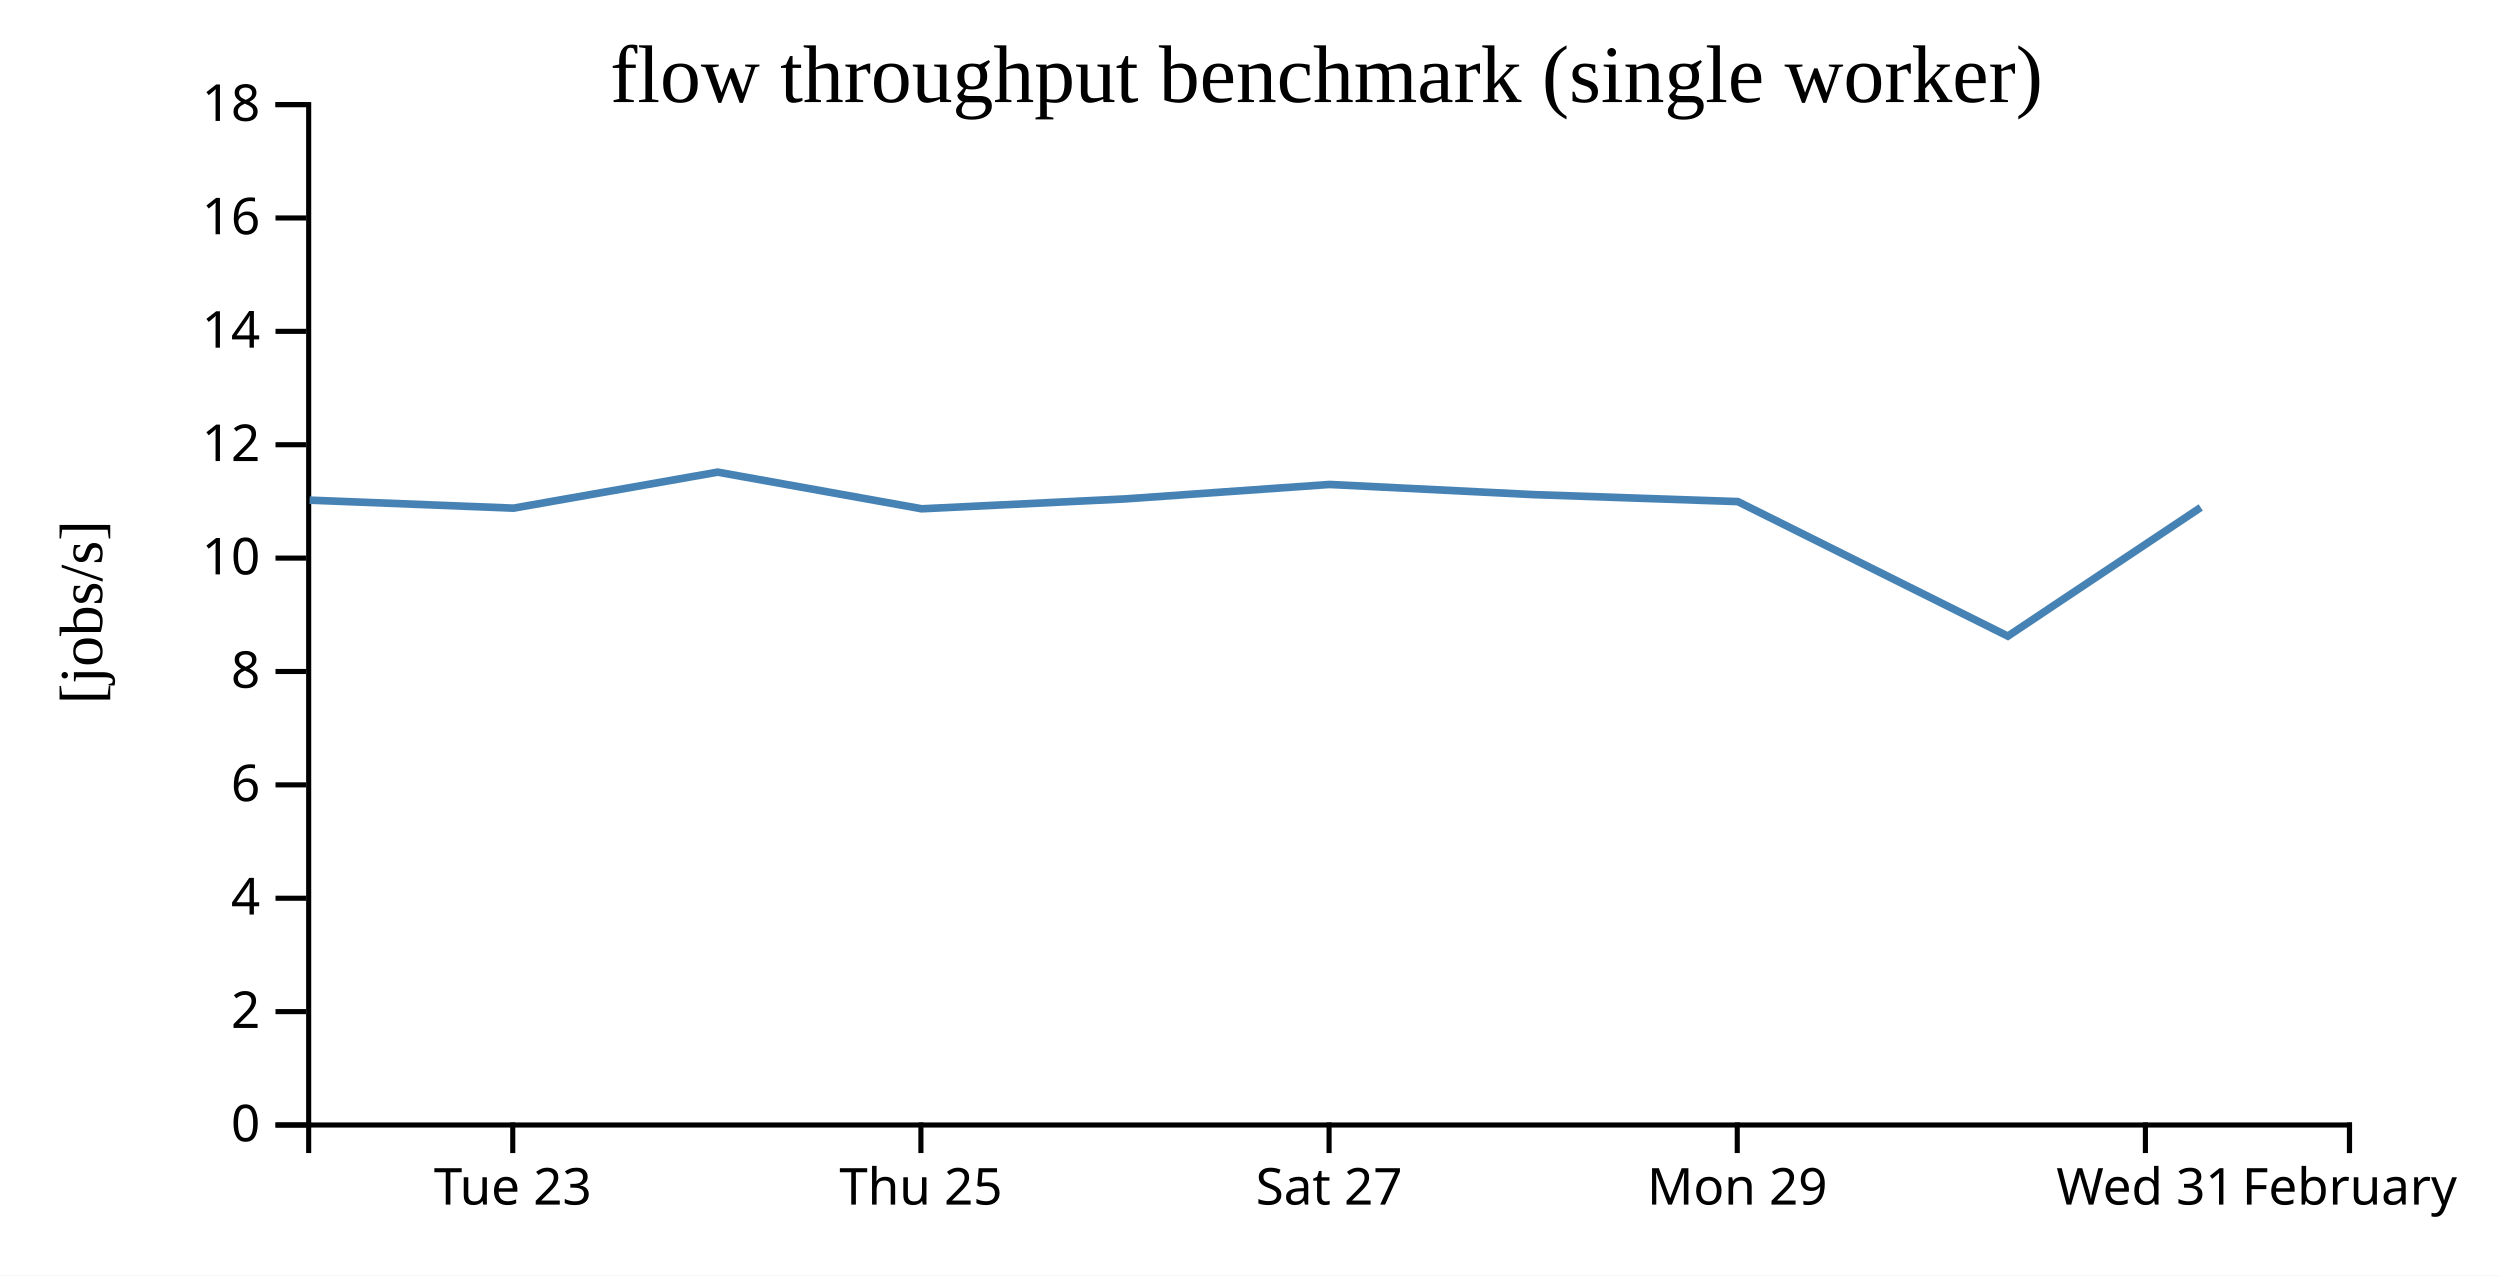
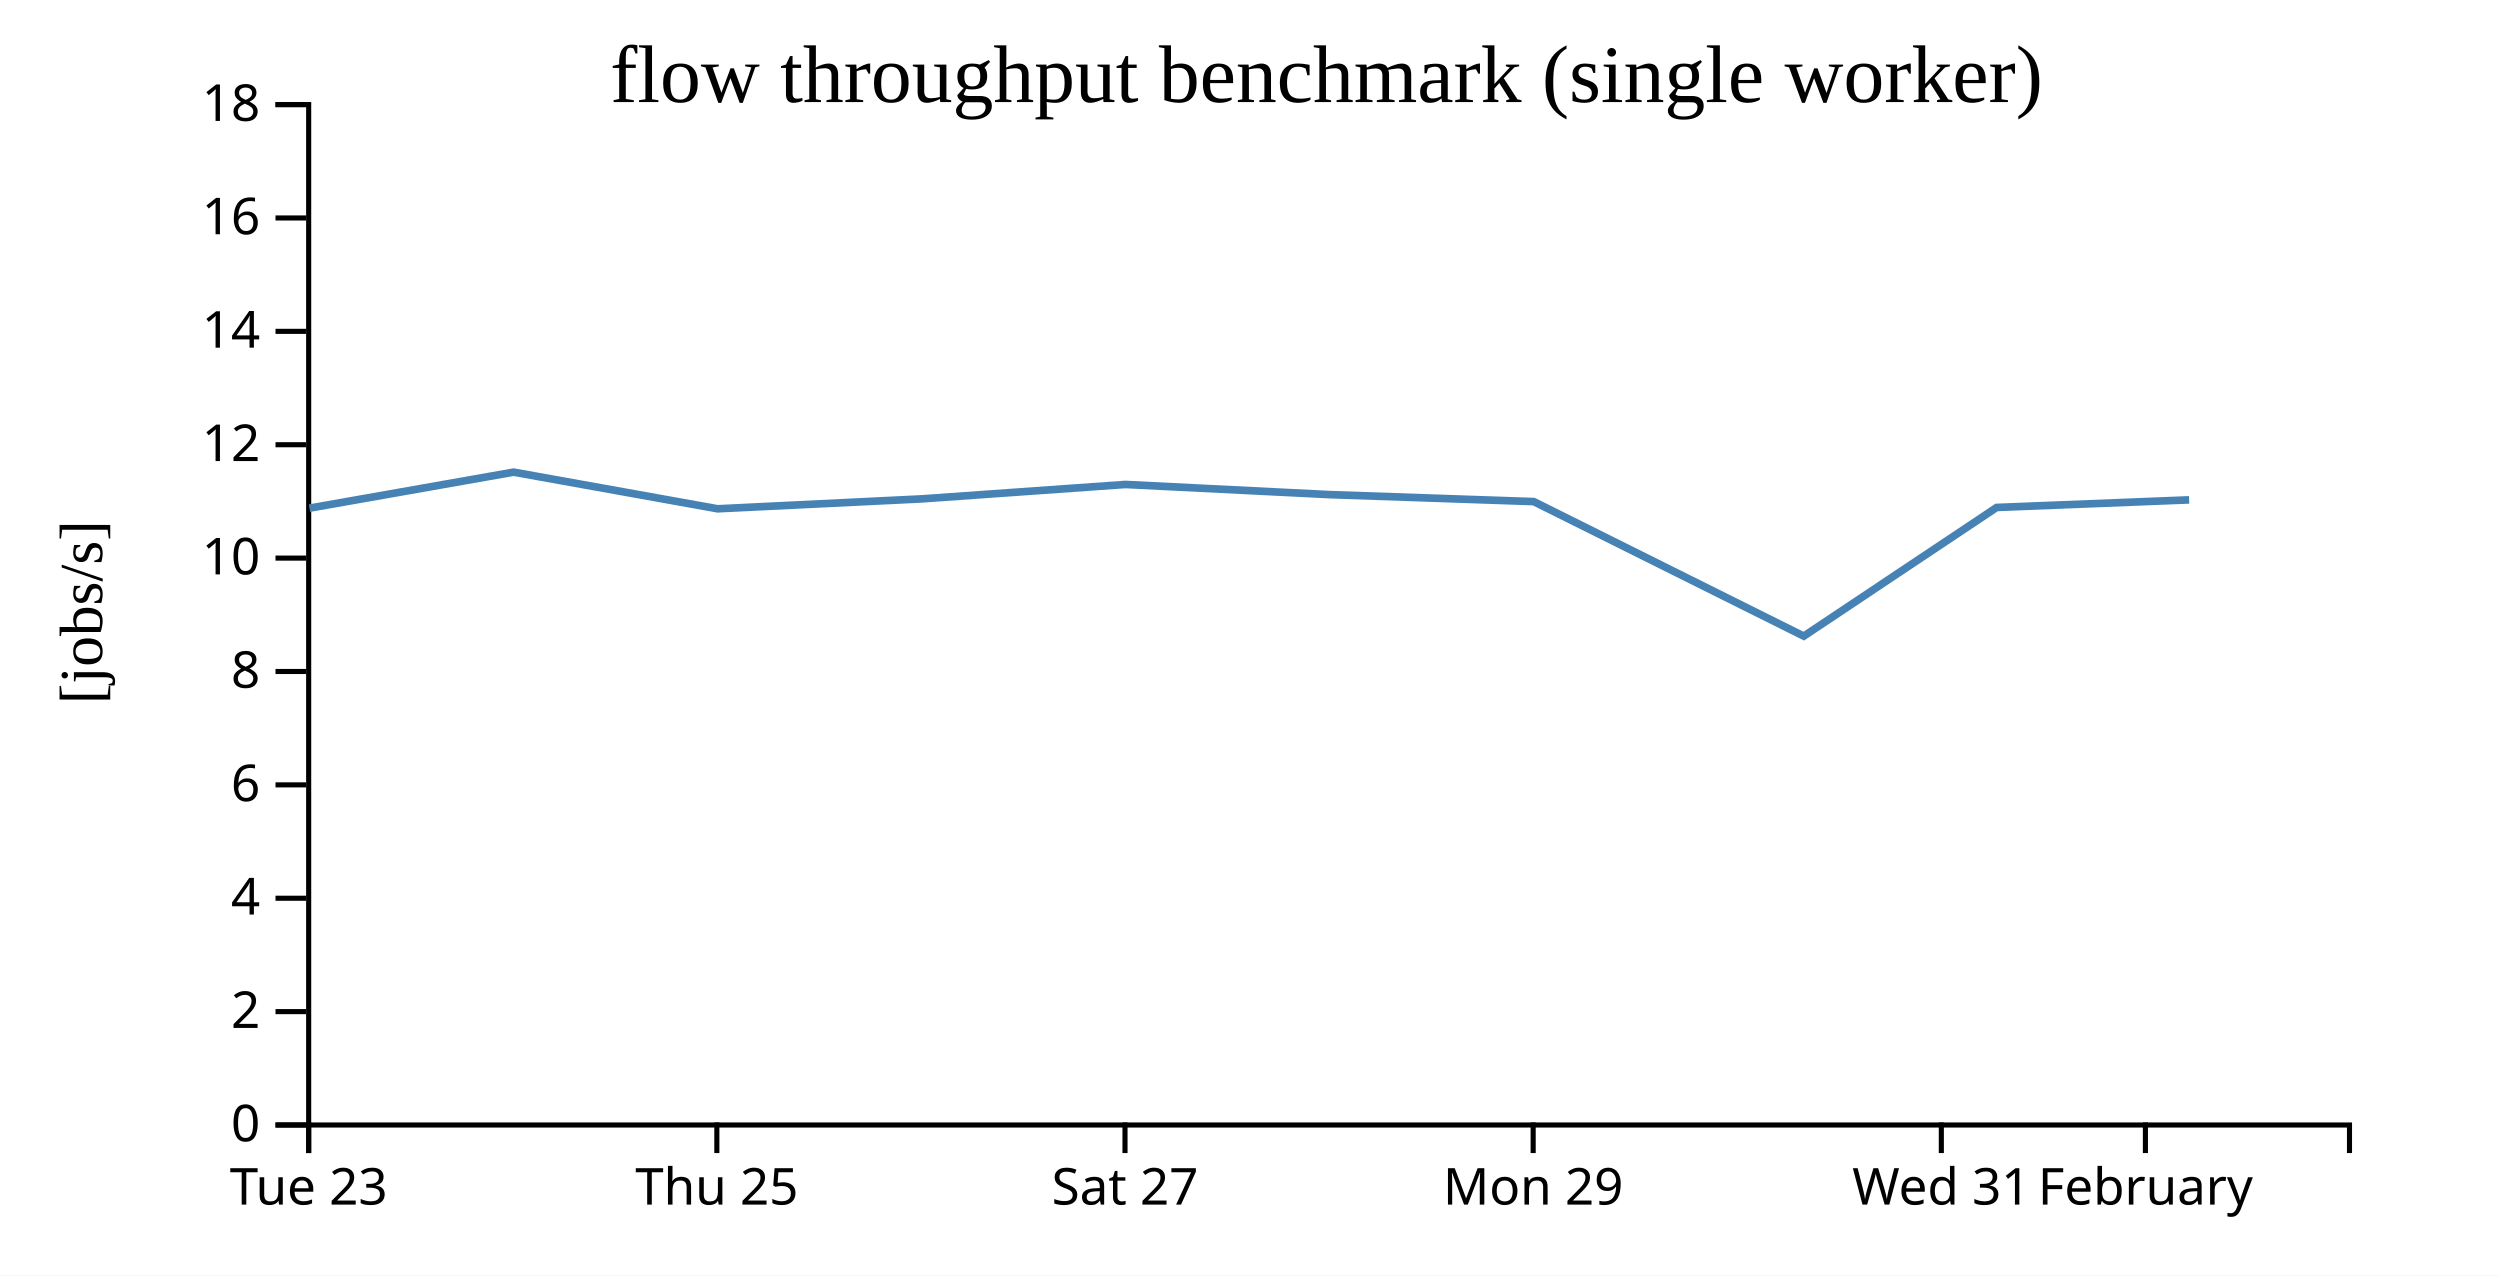
<svg xmlns="http://www.w3.org/2000/svg" width="490" height="250">
  <rect width="100%" height="100%" fill="white" />
  <g transform="translate(60,20)">
    <g transform="translate(0,200)" fill="none" font-size="10" font-family="sans-serif" text-anchor="middle">
      <path class="domain" stroke="currentColor" d="M0.5,6V0.5H400.5V6" />
-       <g class="tick" opacity="1" transform="translate(40.5,0)">
+       <g class="tick" opacity="1" transform="translate(0.5,0)">
        <line stroke="currentColor" y2="6" />
        <text fill="currentColor" y="9" dy="0.71em">Tue 23</text>
      </g>
-       <g class="tick" opacity="1" transform="translate(120.5,0)">
+       <g class="tick" opacity="1" transform="translate(80.5,0)">
        <line stroke="currentColor" y2="6" />
        <text fill="currentColor" y="9" dy="0.71em">Thu 25</text>
      </g>
-       <g class="tick" opacity="1" transform="translate(200.5,0)">
+       <g class="tick" opacity="1" transform="translate(160.5,0)">
        <line stroke="currentColor" y2="6" />
        <text fill="currentColor" y="9" dy="0.71em">Sat 27</text>
      </g>
-       <g class="tick" opacity="1" transform="translate(280.5,0)">
+       <g class="tick" opacity="1" transform="translate(240.5,0)">
        <line stroke="currentColor" y2="6" />
        <text fill="currentColor" y="9" dy="0.71em">Mon 29</text>
      </g>
-       <g class="tick" opacity="1" transform="translate(360.5,0)">
+       <g class="tick" opacity="1" transform="translate(320.5,0)">
        <line stroke="currentColor" y2="6" />
        <text fill="currentColor" y="9" dy="0.71em">Wed 31</text>
      </g>
-       <g class="tick" opacity="1" transform="translate(400.5,0)">
+       <g class="tick" opacity="1" transform="translate(360.5,0)">
        <line stroke="currentColor" y2="6" />
        <text fill="currentColor" y="9" dy="0.71em">February</text>
      </g>
    </g>
    <g fill="none" font-size="10" font-family="sans-serif" text-anchor="end">
      <path class="domain" stroke="currentColor" d="M-6,200.5H0.5V0.5H-6" />
      <g class="tick" opacity="1" transform="translate(0,200.5)">
        <line stroke="currentColor" x2="-6" />
        <text fill="currentColor" x="-9" dy="0.32em">0</text>
      </g>
      <g class="tick" opacity="1" transform="translate(0,178.2778)">
        <line stroke="currentColor" x2="-6" />
        <text fill="currentColor" x="-9" dy="0.32em">2</text>
      </g>
      <g class="tick" opacity="1" transform="translate(0,156.0556)">
        <line stroke="currentColor" x2="-6" />
        <text fill="currentColor" x="-9" dy="0.32em">4</text>
      </g>
      <g class="tick" opacity="1" transform="translate(0,133.8333)">
        <line stroke="currentColor" x2="-6" />
        <text fill="currentColor" x="-9" dy="0.32em">6</text>
      </g>
      <g class="tick" opacity="1" transform="translate(0,111.6111)">
        <line stroke="currentColor" x2="-6" />
        <text fill="currentColor" x="-9" dy="0.32em">8</text>
      </g>
      <g class="tick" opacity="1" transform="translate(0,89.38889)">
        <line stroke="currentColor" x2="-6" />
        <text fill="currentColor" x="-9" dy="0.32em">10</text>
      </g>
      <g class="tick" opacity="1" transform="translate(0,67.16667)">
        <line stroke="currentColor" x2="-6" />
        <text fill="currentColor" x="-9" dy="0.32em">12</text>
      </g>
      <g class="tick" opacity="1" transform="translate(0,44.94444)">
        <line stroke="currentColor" x2="-6" />
        <text fill="currentColor" x="-9" dy="0.32em">14</text>
      </g>
      <g class="tick" opacity="1" transform="translate(0,22.72222)">
        <line stroke="currentColor" x2="-6" />
        <text fill="currentColor" x="-9" dy="0.32em">16</text>
      </g>
      <g class="tick" opacity="1" transform="translate(0,0.5)">
        <line stroke="currentColor" x2="-6" />
        <text fill="currentColor" x="-9" dy="0.32em">18</text>
      </g>
    </g>
    <text text-anchor="middle" style="font-size: 12px" transform="rotate(-90)" y="-40" x="-100">[jobs/s]</text>
    <text text-anchor="middle" style="font-size: 16px" y="0" x="200">flow throughput benchmark (single worker)</text>
-     <path fill="none" stroke="steelblue" stroke-width="1.5" d="M0.683,78.029L40.65,79.599L80.658,72.538L120.654,79.724L160.61,77.782L200.581,74.954L240.66,76.948L280.616,78.312L333.535,104.681L371.341,79.463" />
+     <path fill="none" stroke="steelblue" stroke-width="1.5" d="M0.65,79.599L40.658,72.538L80.654,79.724L120.61,77.782L160.581,74.954L200.66,76.948L240.616,78.312L293.535,104.681L331.341,79.463L369.066,77.975" />
  </g>
</svg>
